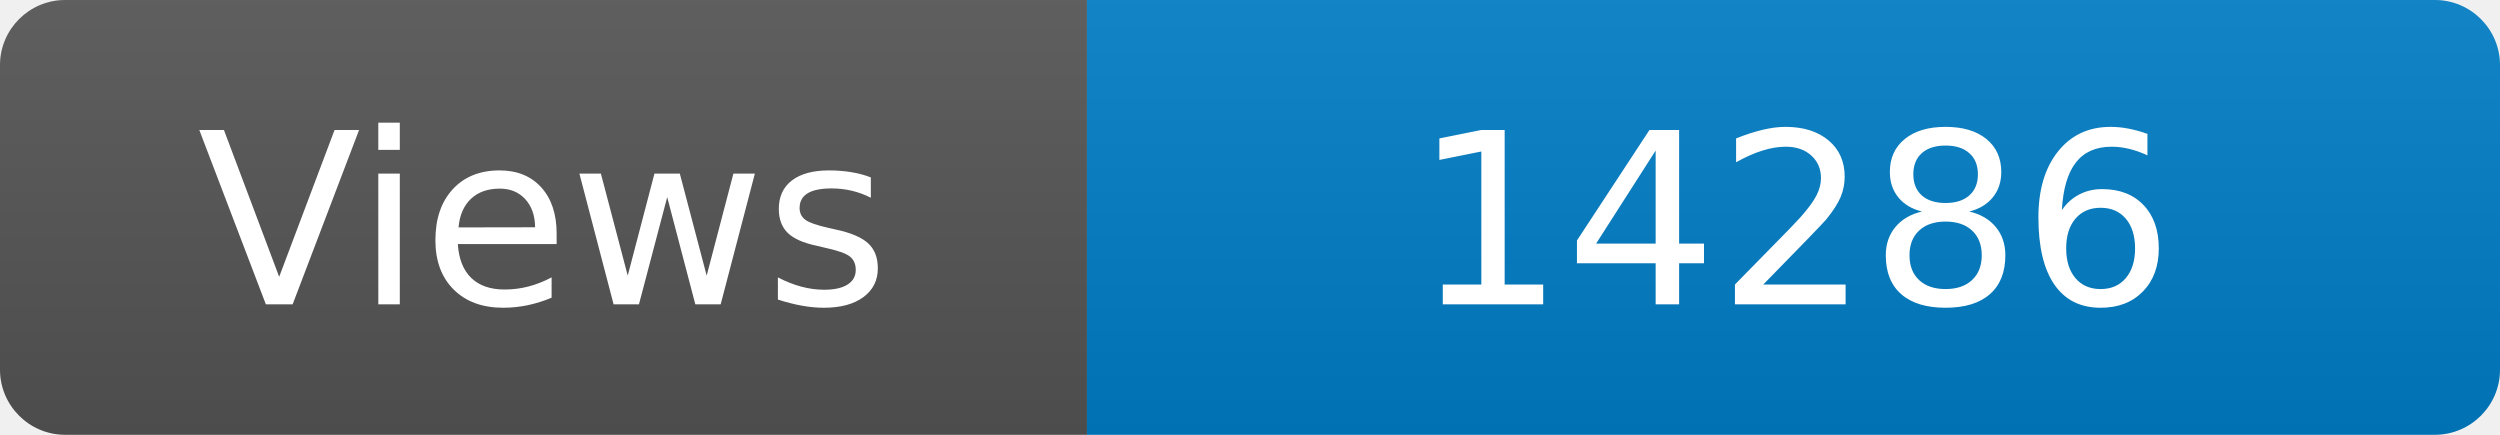
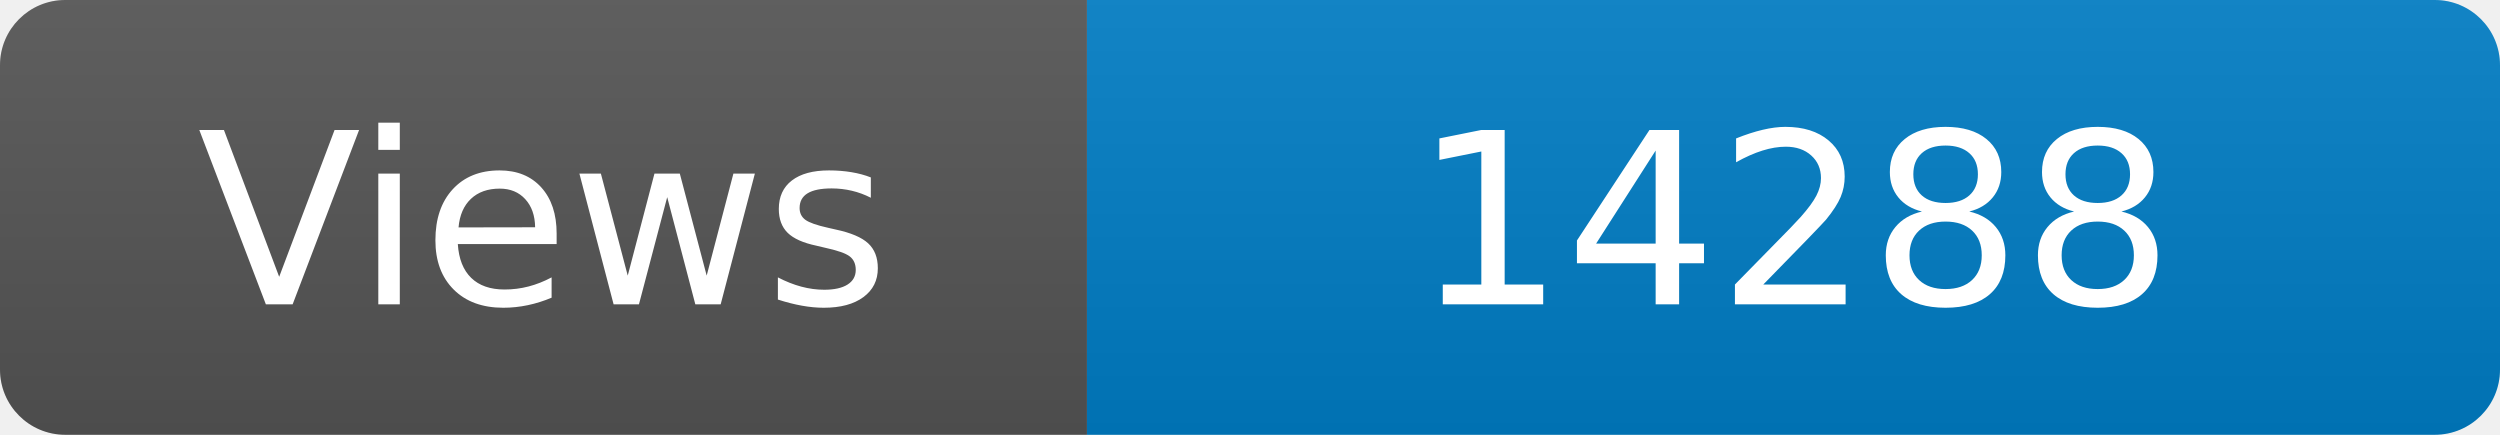
<svg xmlns="http://www.w3.org/2000/svg" width="115" height="20" role="img" aria-label="Maintained?: yes">
  <linearGradient id="s" x2="0" y2="100%">
    <stop offset="0" stop-color="#bbb" stop-opacity=".1" />
    <stop offset="1" stop-opacity=".1" />
  </linearGradient>
  <clipPath id="r">
    <rect width="115" height="20" rx="3" fill="#fff" />
  </clipPath>
  <g clip-path="url(#r)">
    <rect width="50" height="20" fill="#555" />
    <rect x="50" width="160" height="20" fill="#007ec6" />
    <rect width="115" height="20" fill="url(#s)" />
  </g>
  <g fill="#fff" text-anchor="middle" font-family="Verdana,Geneva,DejaVu Sans,sans-serif" font-size="110">
    <text x="250" y="140" transform="scale(.1)" fill="#fff">Views</text>
-     <text x="825" y="140" transform="scale(.1)" fill="#fff">14286</text>
+     <text x="825" y="140" transform="scale(.1)" fill="#fff">14288</text>
  </g>
</svg>
